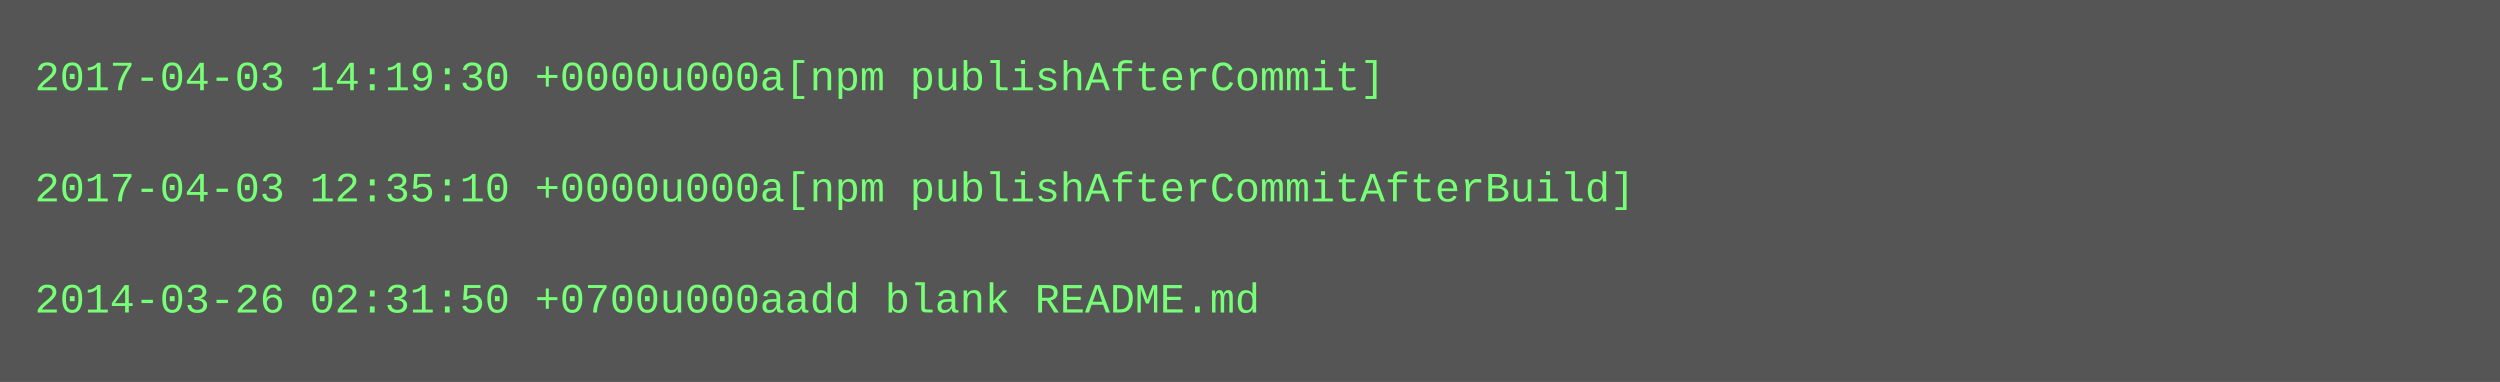
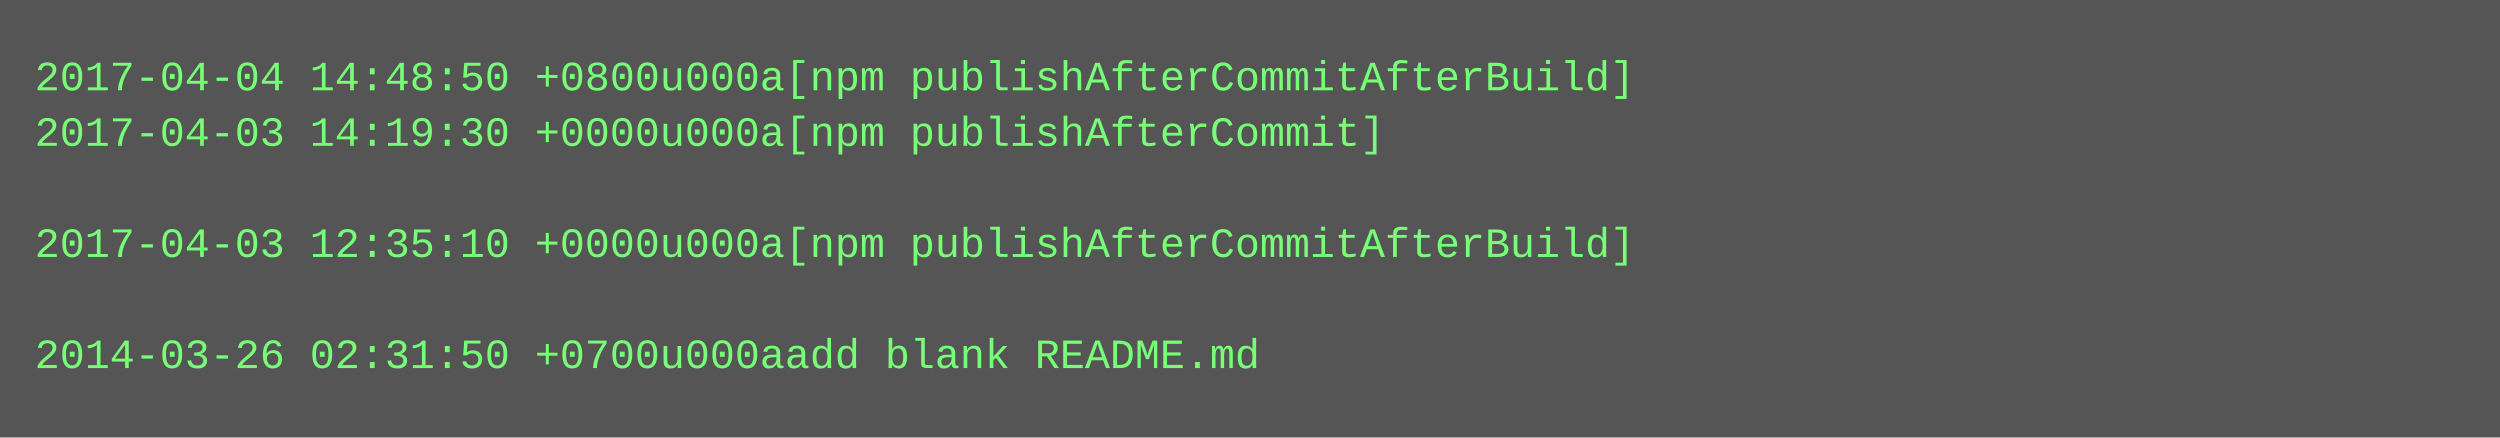
- <svg xmlns="http://www.w3.org/2000/svg" height="110" width="720">
-   <rect height="110" fill="#555" width="720" />
+ <svg xmlns="http://www.w3.org/2000/svg" height="126" width="720">
+   <rect height="126" fill="#555" width="720" />
  <text fill="#7f7" font-family="Courier New" font-size="12" xml:space="preserve">
-     <tspan x="10" y="26">2017-04-03 14:19:30 +0000u000a[npm publishAfterCommit]</tspan>
-     <tspan x="10" y="42" />
-     <tspan x="10" y="58">2017-04-03 12:35:10 +0000u000a[npm publishAfterCommitAfterBuild]</tspan>
-     <tspan x="10" y="74" />
-     <tspan x="10" y="90">2014-03-26 02:31:50 +0700u000aadd blank README.md</tspan>
+     <tspan x="10" y="26">2017-04-04 14:48:50 +0800u000a[npm publishAfterCommitAfterBuild]</tspan>
+     <tspan x="10" y="42">2017-04-03 14:19:30 +0000u000a[npm publishAfterCommit]</tspan>
+     <tspan x="10" y="58" />
+     <tspan x="10" y="74">2017-04-03 12:35:10 +0000u000a[npm publishAfterCommitAfterBuild]</tspan>
+     <tspan x="10" y="90" />
+     <tspan x="10" y="106">2014-03-26 02:31:50 +0700u000aadd blank README.md</tspan>
  </text>
</svg>
